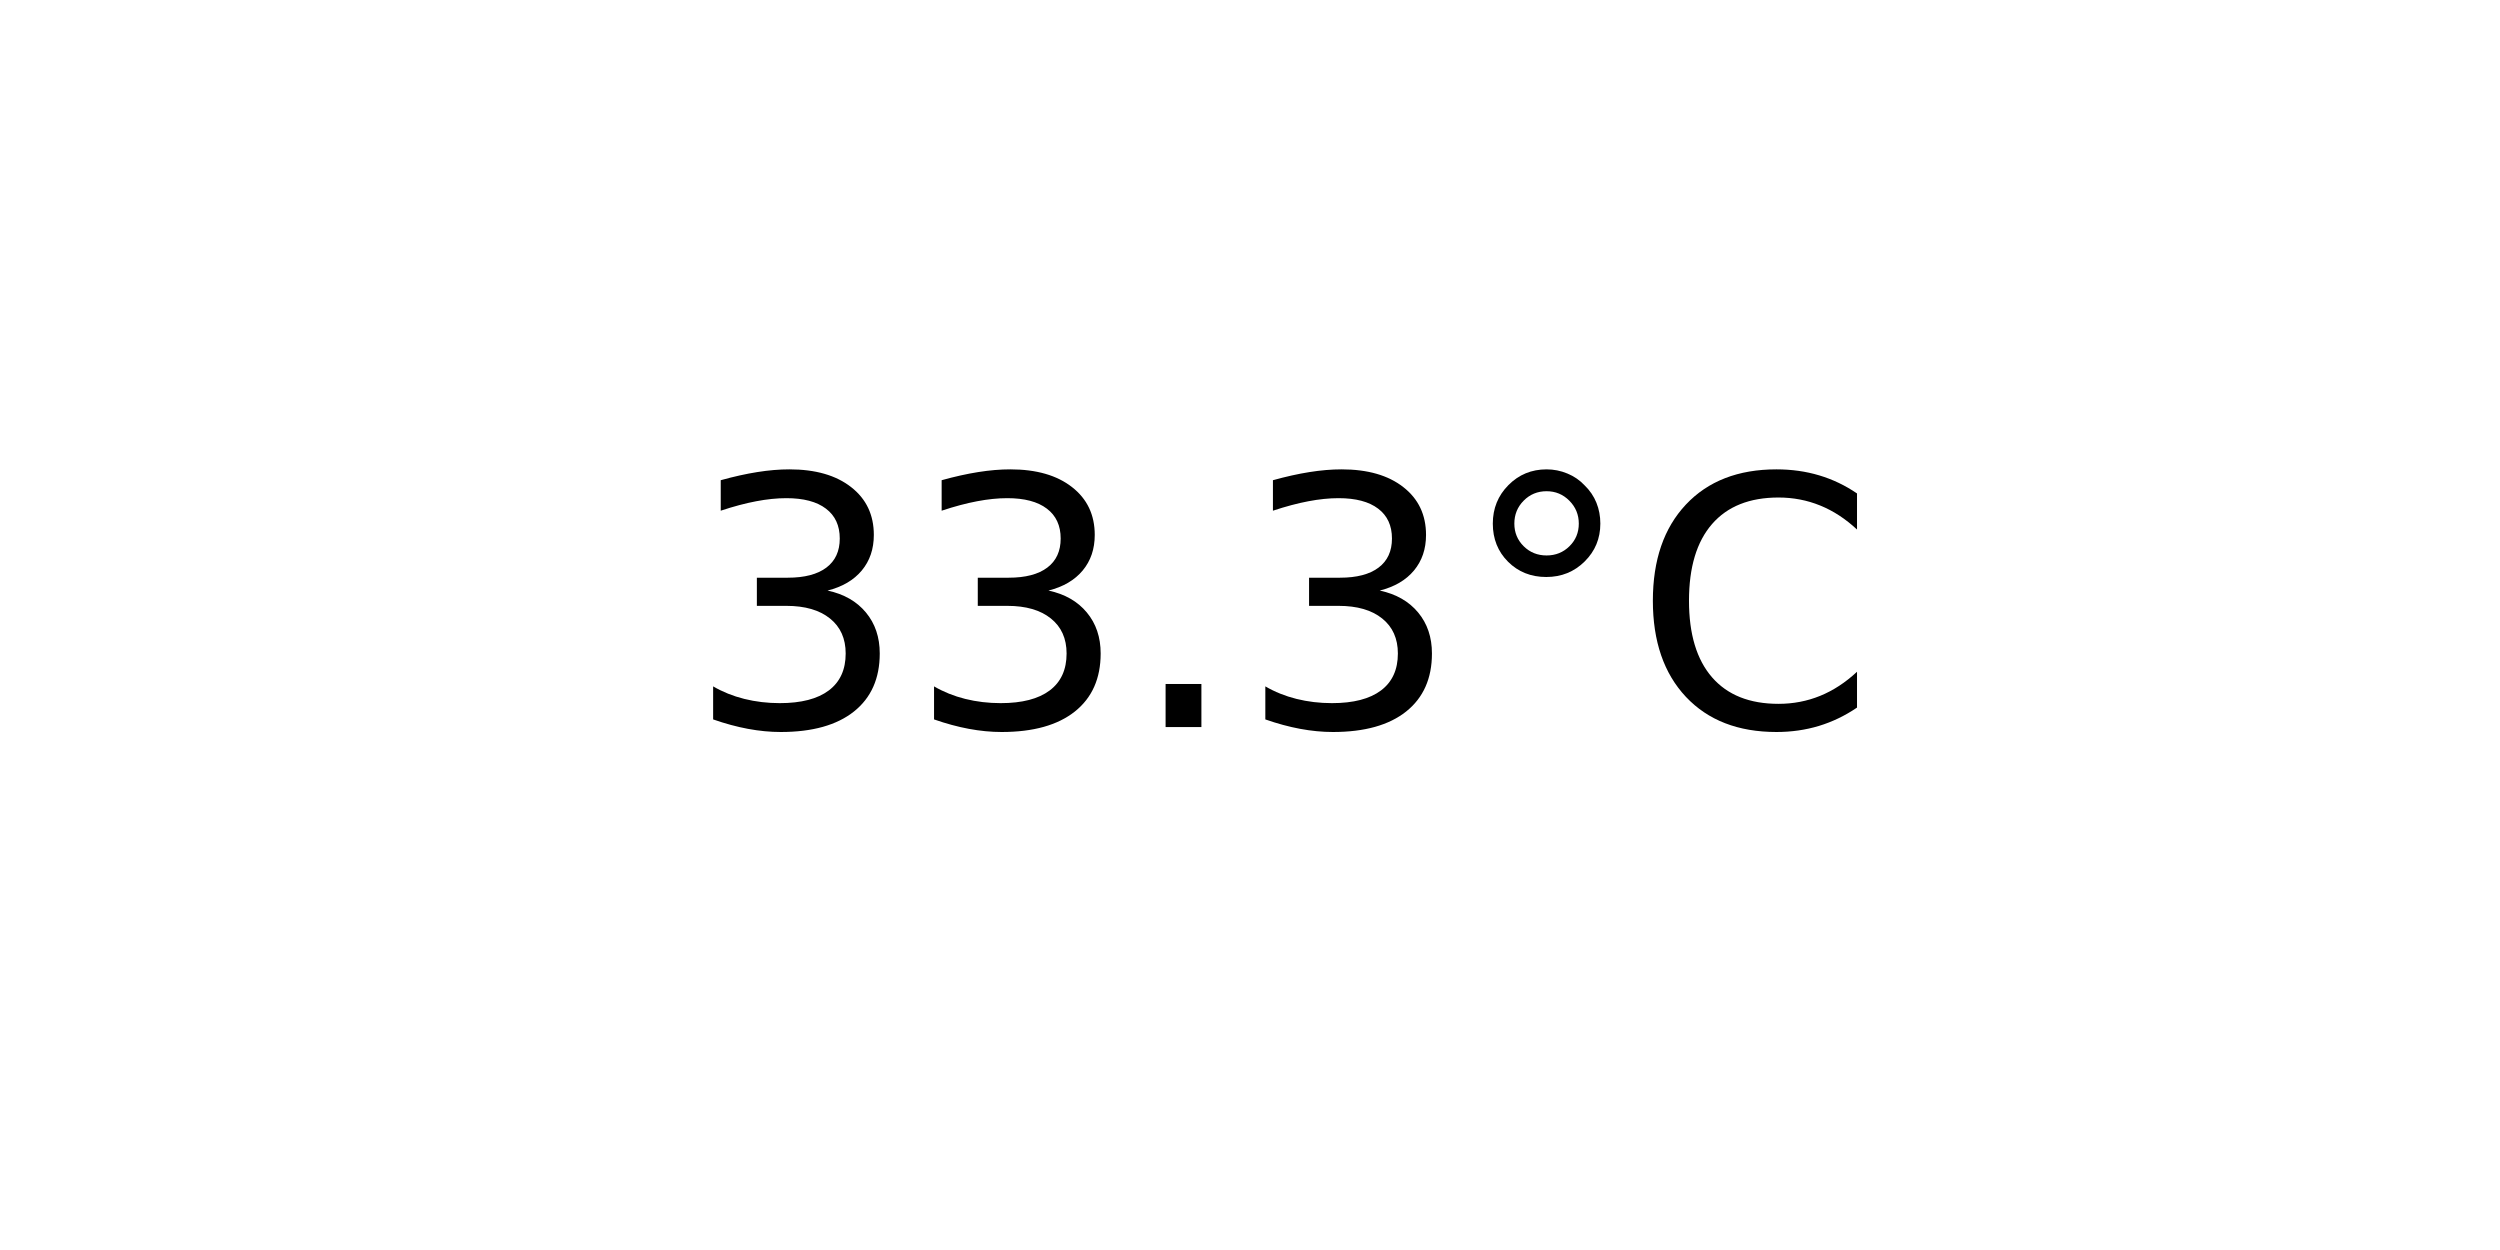
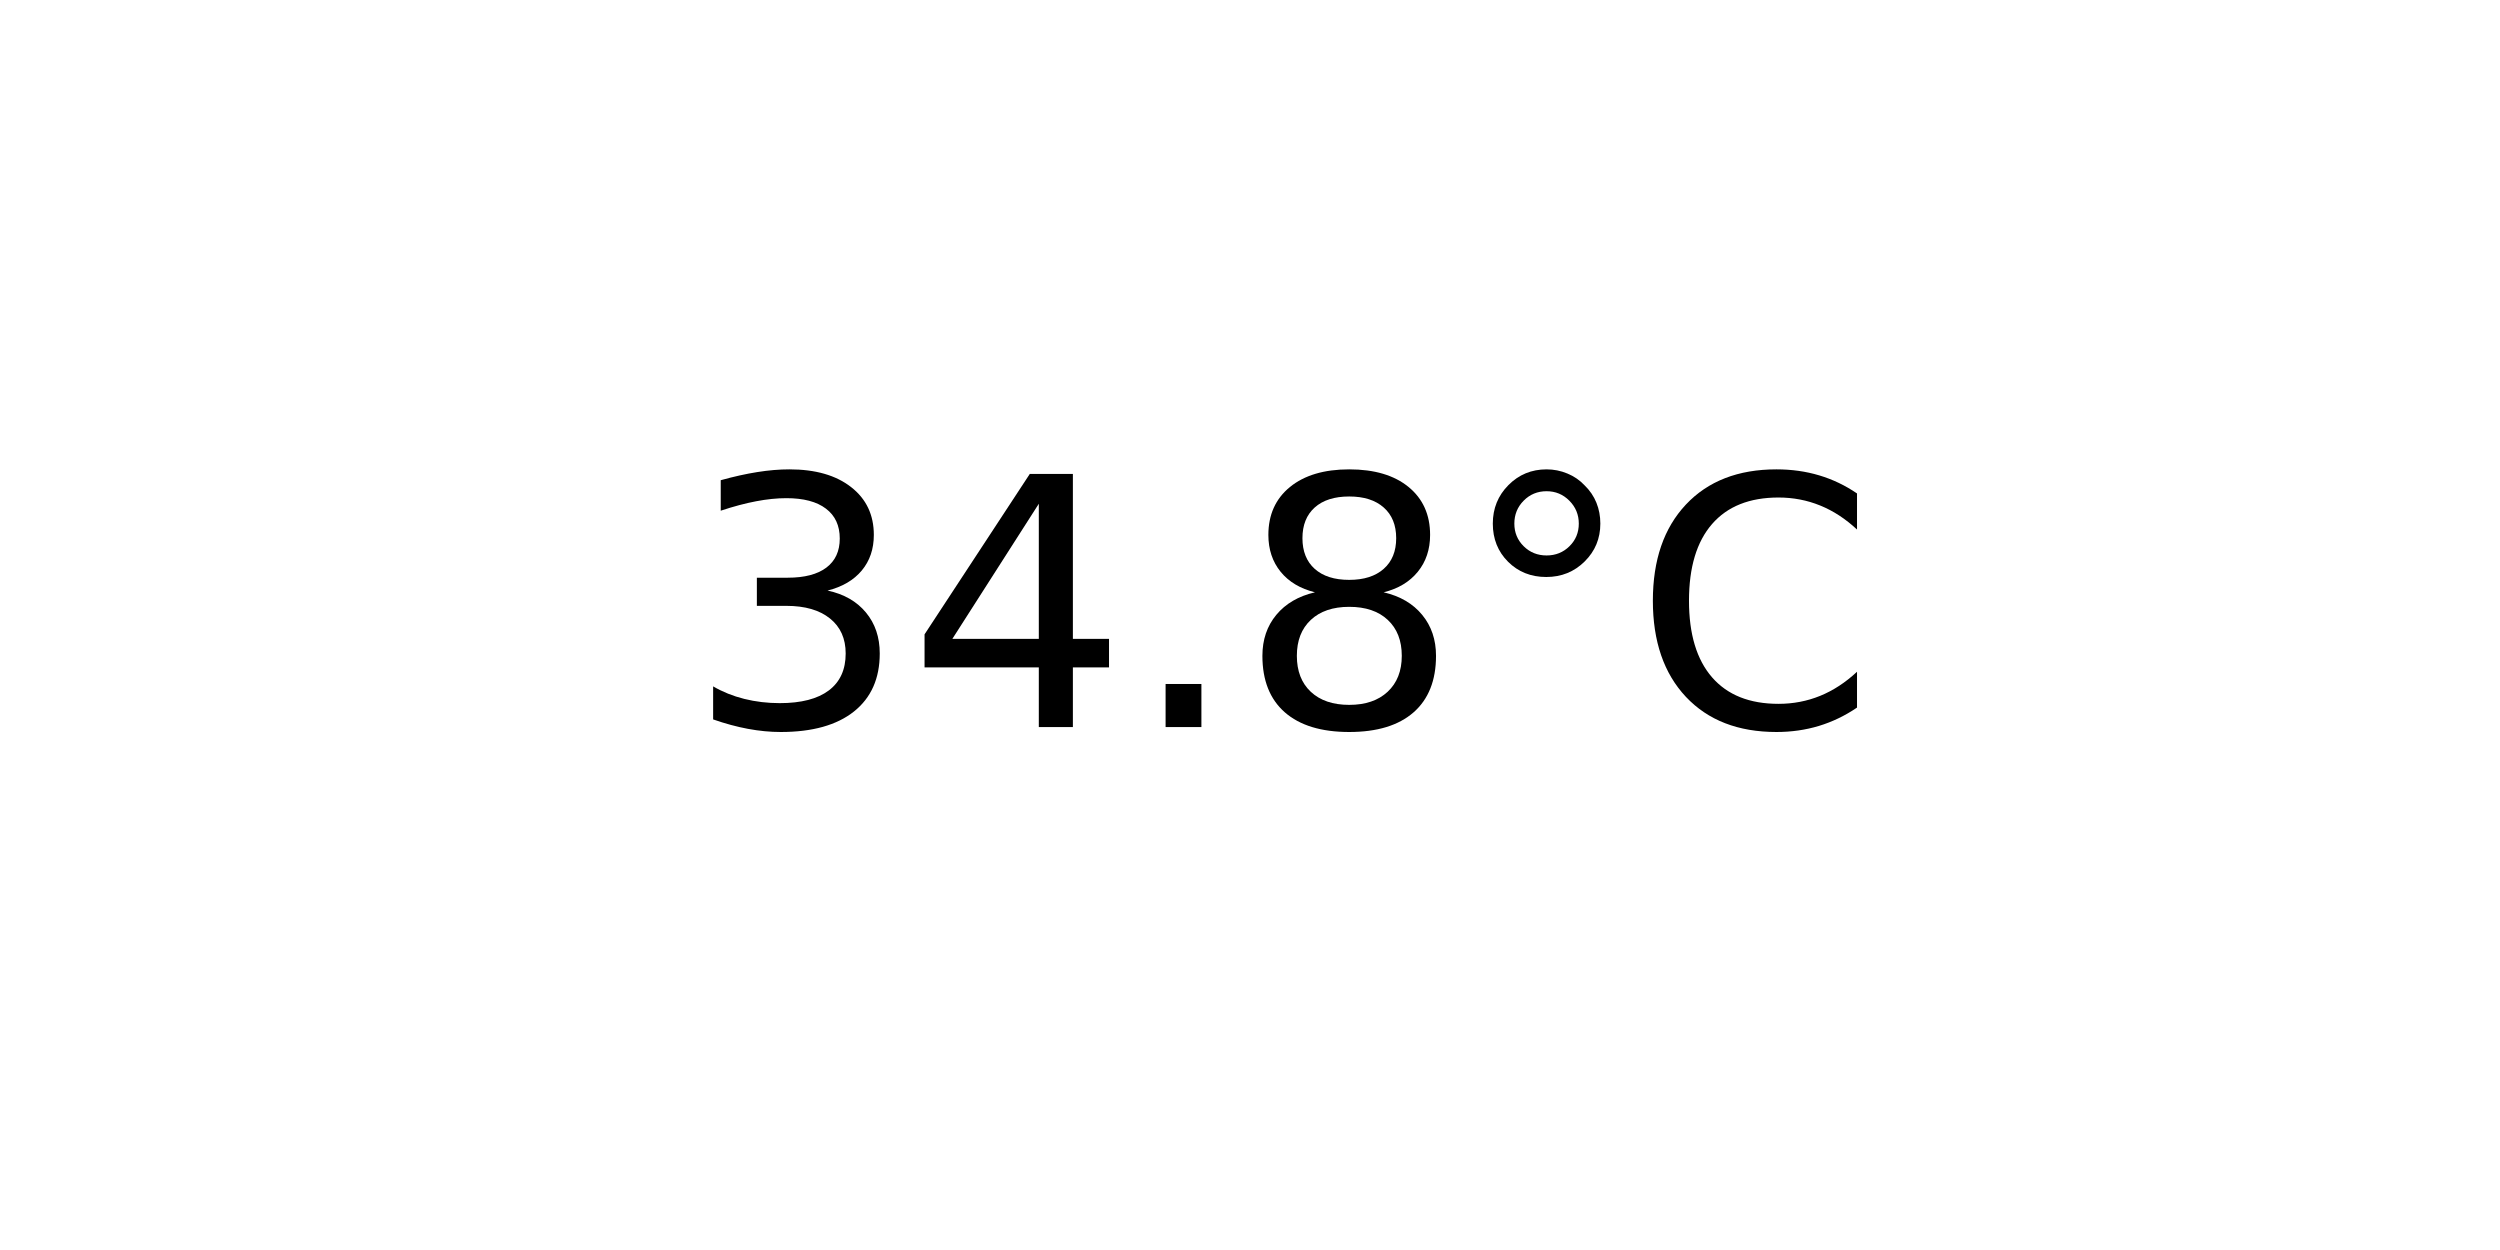
<svg xmlns="http://www.w3.org/2000/svg" xmlns:xlink="http://www.w3.org/1999/xlink" width="72pt" height="36pt" viewBox="0 0 72 36" version="1.1">
  <defs>
    <style type="text/css">*{stroke-linejoin: round; stroke-linecap: butt}</style>
  </defs>
  <g id="figure_1">
    <g id="axes_1">
      <g id="text_1">
        <g transform="translate(19.77578 20.93937) scale(0.1 -0.1)">
          <defs>
            <path id="DejaVuSans-33" d="M 2597 2516  Q 3050 2419 3304 2112  Q 3559 1806 3559 1356  Q 3559 666 3084 287  Q 2609 -91 1734 -91  Q 1441 -91 1130 -33  Q 819 25 488 141  L 488 750  Q 750 597 1062 519  Q 1375 441 1716 441  Q 2309 441 2620 675  Q 2931 909 2931 1356  Q 2931 1769 2642 2001  Q 2353 2234 1838 2234  L 1294 2234  L 1294 2753  L 1863 2753  Q 2328 2753 2575 2939  Q 2822 3125 2822 3475  Q 2822 3834 2567 4026  Q 2313 4219 1838 4219  Q 1578 4219 1281 4162  Q 984 4106 628 3988  L 628 4550  Q 988 4650 1302 4700  Q 1616 4750 1894 4750  Q 2613 4750 3031 4423  Q 3450 4097 3450 3541  Q 3450 3153 3228 2886  Q 3006 2619 2597 2516  z " transform="scale(0.015625)" />
+             <path id="DejaVuSans-34" d="M 2419 4116  L 825 1625  L 2419 1625  L 2419 4116  z M 2253 4666  L 3047 4666  L 3047 1625  L 3713 1625  L 3713 1100  L 3047 1100  L 3047 0  L 2419 0  L 2419 1100  L 313 1100  L 313 1709  L 2253 4666  z " transform="scale(0.015625)" />
            <path id="DejaVuSans-2e" d="M 684 794  L 1344 794  L 1344 0  L 684 0  L 684 794  z " transform="scale(0.015625)" />
+             <path id="DejaVuSans-38" d="M 2034 2216  Q 1584 2216 1326 1975  Q 1069 1734 1069 1313  Q 1069 891 1326 650  Q 1584 409 2034 409  Q 2484 409 2743 651  Q 3003 894 3003 1313  Q 3003 1734 2745 1975  Q 2488 2216 2034 2216  z M 1403 2484  Q 997 2584 770 2862  Q 544 3141 544 3541  Q 544 4100 942 4425  Q 1341 4750 2034 4750  Q 2731 4750 3128 4425  Q 3525 4100 3525 3541  Q 3525 3141 3298 2862  Q 3072 2584 2669 2484  Q 3125 2378 3379 2068  Q 3634 1759 3634 1313  Q 3634 634 3220 271  Q 2806 -91 2034 -91  Q 1263 -91 848 271  Q 434 634 434 1313  Q 434 1759 690 2068  Q 947 2378 1403 2484  z M 1172 3481  Q 1172 3119 1398 2916  Q 1625 2713 2034 2713  Q 2441 2713 2670 2916  Q 2900 3119 2900 3481  Q 2900 3844 2670 4047  Q 2441 4250 2034 4250  Q 1625 4250 1398 4047  Q 1172 3844 1172 3481  z " transform="scale(0.015625)" />
            <path id="DejaVuSans-b0" d="M 1600 4347  Q 1350 4347 1178 4173  Q 1006 4000 1006 3750  Q 1006 3503 1178 3333  Q 1350 3163 1600 3163  Q 1850 3163 2022 3333  Q 2194 3503 2194 3750  Q 2194 3997 2020 4172  Q 1847 4347 1600 4347  z M 1600 4750  Q 1800 4750 1984 4673  Q 2169 4597 2303 4453  Q 2447 4313 2519 4134  Q 2591 3956 2591 3750  Q 2591 3338 2302 3052  Q 2013 2766 1594 2766  Q 1172 2766 890 3047  Q 609 3328 609 3750  Q 609 4169 896 4459  Q 1184 4750 1600 4750  z " transform="scale(0.015625)" />
            <path id="DejaVuSans-43" d="M 4122 4306  L 4122 3641  Q 3803 3938 3442 4084  Q 3081 4231 2675 4231  Q 1875 4231 1450 3742  Q 1025 3253 1025 2328  Q 1025 1406 1450 917  Q 1875 428 2675 428  Q 3081 428 3442 575  Q 3803 722 4122 1019  L 4122 359  Q 3791 134 3420 21  Q 3050 -91 2638 -91  Q 1578 -91 968 557  Q 359 1206 359 2328  Q 359 3453 968 4101  Q 1578 4750 2638 4750  Q 3056 4750 3426 4639  Q 3797 4528 4122 4306  z " transform="scale(0.015625)" />
          </defs>
          <use xlink:href="#DejaVuSans-33" />
-           <use xlink:href="#DejaVuSans-33" x="63.623" />
+           <use xlink:href="#DejaVuSans-34" x="63.623" />
          <use xlink:href="#DejaVuSans-2e" x="127.246" />
-           <use xlink:href="#DejaVuSans-33" x="159.033" />
+           <use xlink:href="#DejaVuSans-38" x="159.033" />
          <use xlink:href="#DejaVuSans-b0" x="222.656" />
          <use xlink:href="#DejaVuSans-43" x="272.656" />
        </g>
      </g>
    </g>
  </g>
</svg>
